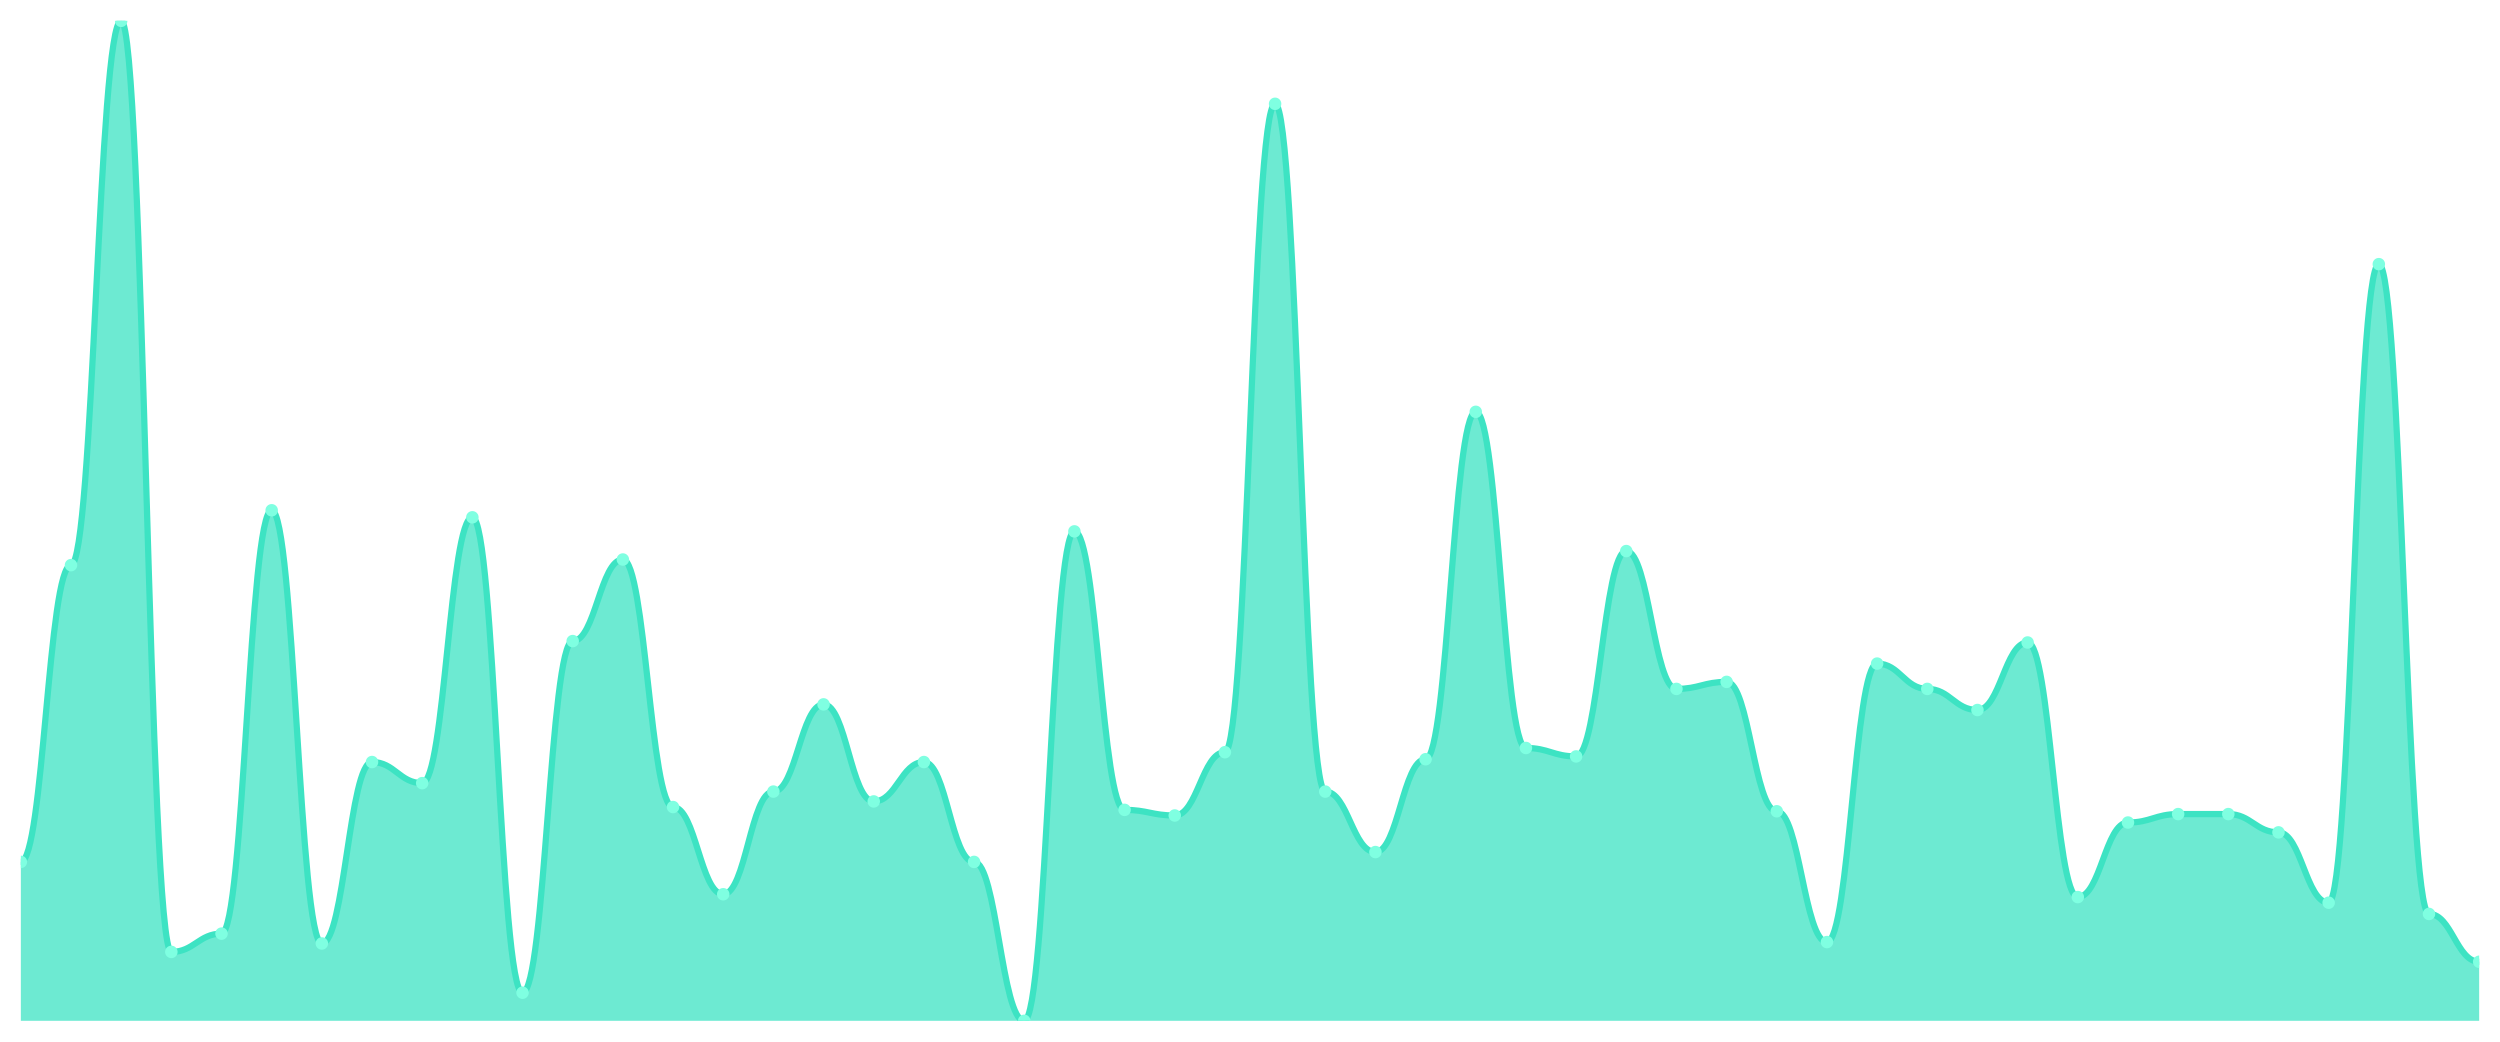
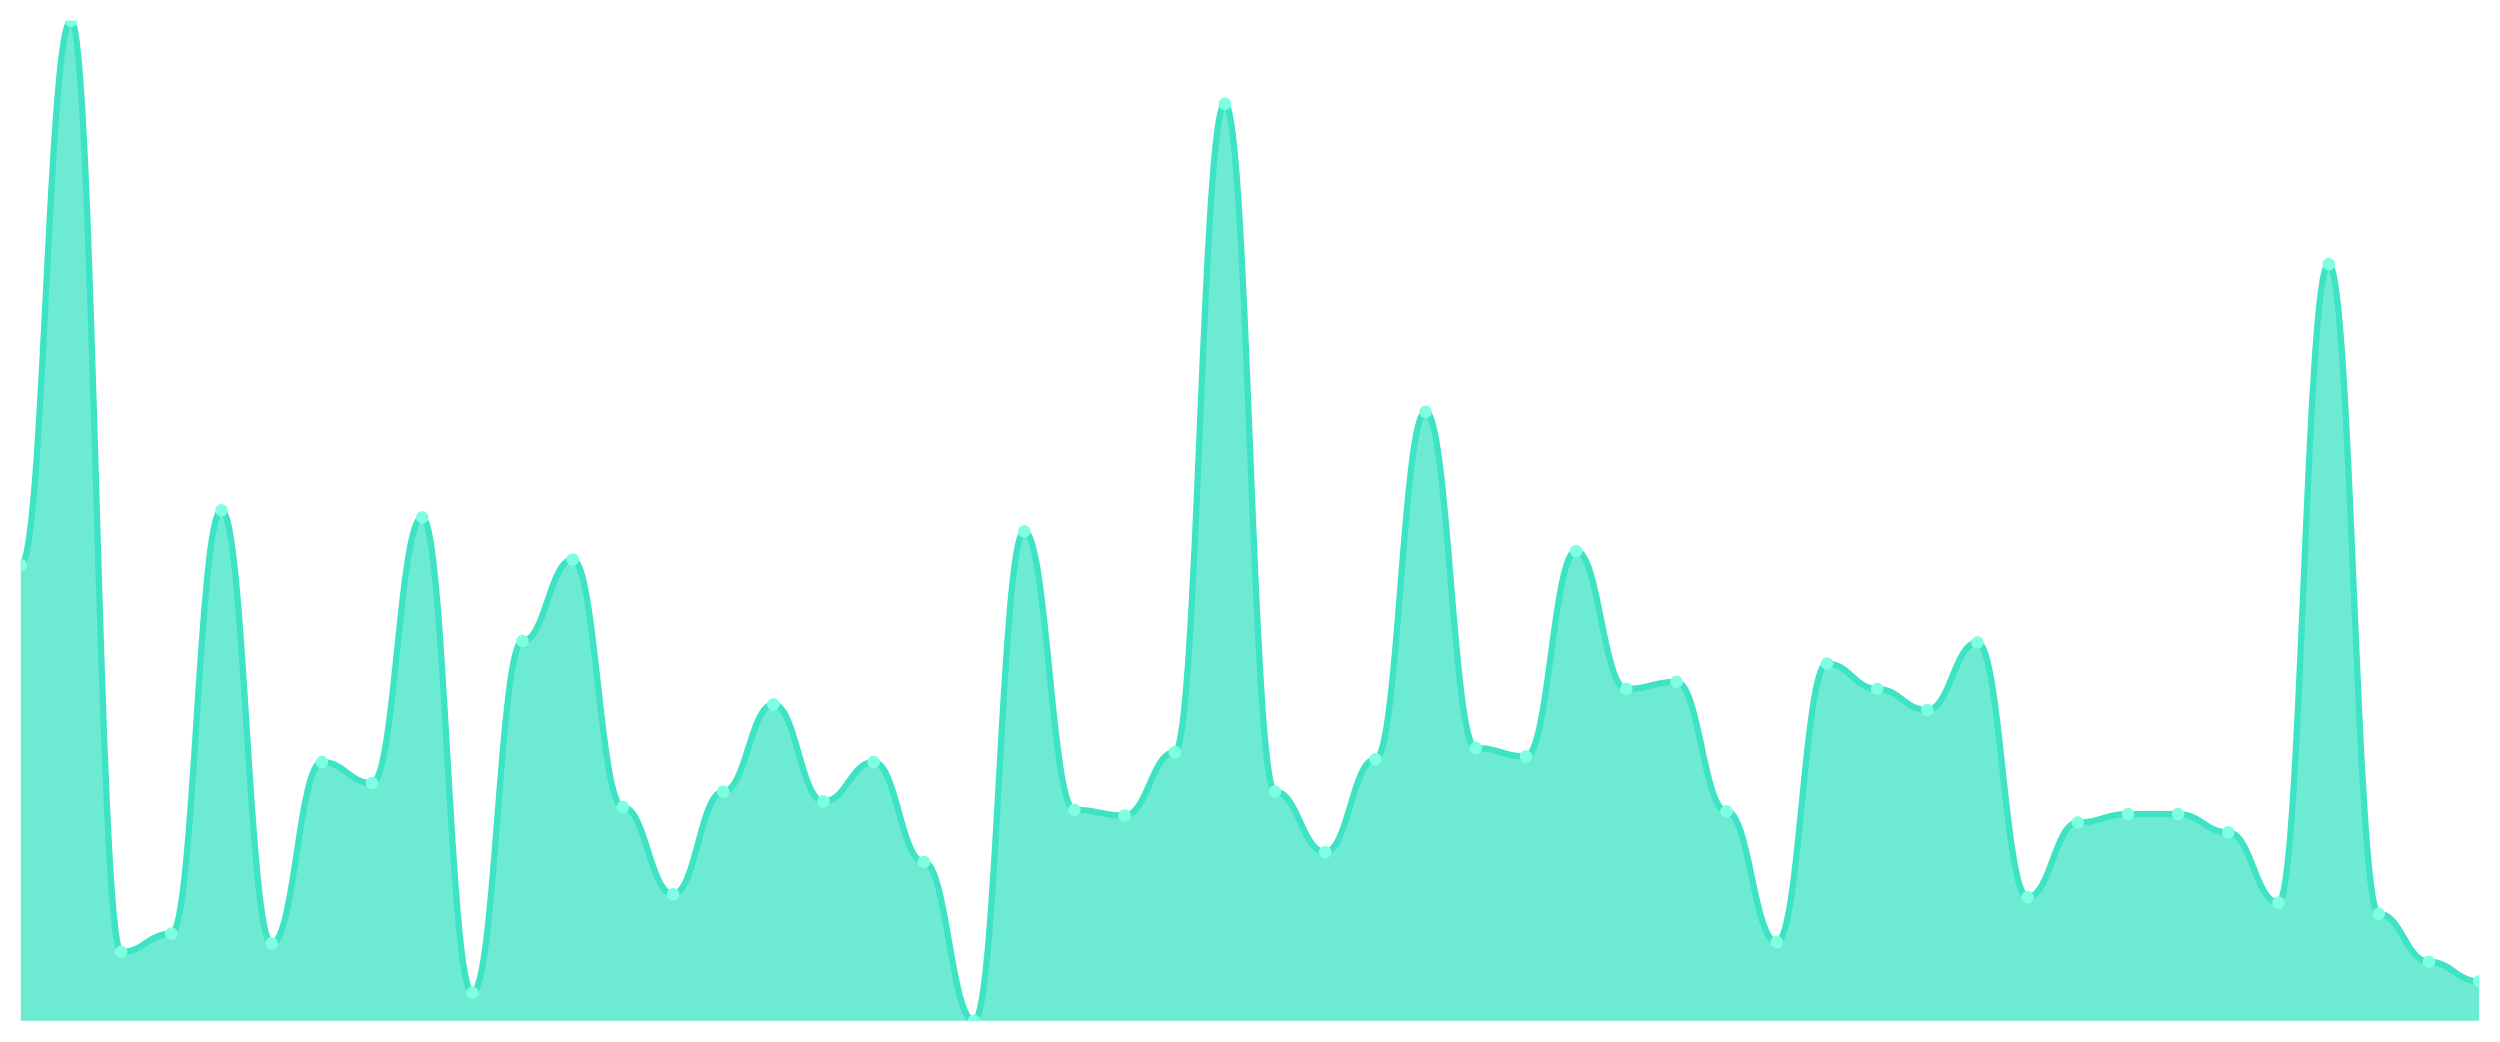
<svg xmlns="http://www.w3.org/2000/svg" viewBox="0 0 1200 500" width="1200" height="500">
  <defs>
    <clipPath id="c">
      <rect x="10" y="10" width="1180" height="480" />
    </clipPath>
  </defs>
  <rect width="1200" height="500" fill="none" />
  <g clip-path="url(#c)">
-     <path d="M 10,490 L 10,413.713 C 20.837,413.713 23.245,271.266 34.082,271.266 C 44.918,271.266 47.327,10 58.163,10 C 69,10 71.408,456.92 82.245,456.92 C 93.082,456.92 95.49,448.143 106.327,448.143 C 117.163,448.143 119.571,244.937 130.408,244.937 C 141.245,244.937 143.653,452.869 154.49,452.869 C 165.327,452.869 167.735,365.781 178.571,365.781 C 189.408,365.781 191.816,375.907 202.653,375.907 C 213.49,375.907 215.898,248.312 226.735,248.312 C 237.571,248.312 239.98,476.498 250.816,476.498 C 261.653,476.498 264.061,307.722 274.898,307.722 C 285.735,307.722 288.143,268.565 298.98,268.565 C 309.816,268.565 312.224,387.384 323.061,387.384 C 333.898,387.384 336.306,429.241 347.143,429.241 C 357.98,429.241 360.388,379.958 371.224,379.958 C 382.061,379.958 384.469,338.101 395.306,338.101 C 406.143,338.101 408.551,384.684 419.388,384.684 C 430.224,384.684 432.633,365.781 443.469,365.781 C 454.306,365.781 456.714,413.713 467.551,413.713 C 478.388,413.713 480.796,490 491.633,490 C 502.469,490 504.878,255.063 515.714,255.063 C 526.551,255.063 528.959,388.734 539.796,388.734 C 550.633,388.734 553.041,391.435 563.878,391.435 C 574.714,391.435 577.122,361.055 587.959,361.055 C 598.796,361.055 601.204,49.831 612.041,49.831 C 622.878,49.831 625.286,379.958 636.122,379.958 C 646.959,379.958 649.367,408.987 660.204,408.987 C 671.041,408.987 673.449,364.43 684.286,364.43 C 695.122,364.43 697.531,197.679 708.367,197.679 C 719.204,197.679 721.612,359.03 732.449,359.03 C 743.286,359.03 745.694,363.08 756.531,363.08 C 767.367,363.08 769.776,264.515 780.612,264.515 C 791.449,264.515 793.857,330.675 804.694,330.675 C 815.531,330.675 817.939,327.3 828.776,327.3 C 839.612,327.3 842.02,389.409 852.857,389.409 C 863.694,389.409 866.102,452.194 876.939,452.194 C 887.776,452.194 890.184,318.523 901.02,318.523 C 911.857,318.523 914.265,330.675 925.102,330.675 C 935.939,330.675 938.347,340.802 949.184,340.802 C 960.02,340.802 962.429,308.397 973.265,308.397 C 984.102,308.397 986.51,430.591 997.347,430.591 C 1008.184,430.591 1010.592,394.81 1021.429,394.81 C 1032.265,394.81 1034.673,390.759 1045.51,390.759 C 1056.347,390.759 1058.755,390.759 1069.592,390.759 C 1080.429,390.759 1082.837,399.536 1093.673,399.536 C 1104.51,399.536 1106.918,433.291 1117.755,433.291 C 1128.592,433.291 1131,126.793 1141.837,126.793 C 1152.673,126.793 1155.082,438.692 1165.918,438.692 C 1176.755,438.692 1179.163,461.646 1190,461.646 L 1190,490 Z" fill="rgba(61,227,195,0.75)" />
-     <path d="M 10,413.713 C 20.837,413.713 23.245,271.266 34.082,271.266 C 44.918,271.266 47.327,10 58.163,10 C 69,10 71.408,456.92 82.245,456.92 C 93.082,456.92 95.49,448.143 106.327,448.143 C 117.163,448.143 119.571,244.937 130.408,244.937 C 141.245,244.937 143.653,452.869 154.49,452.869 C 165.327,452.869 167.735,365.781 178.571,365.781 C 189.408,365.781 191.816,375.907 202.653,375.907 C 213.49,375.907 215.898,248.312 226.735,248.312 C 237.571,248.312 239.98,476.498 250.816,476.498 C 261.653,476.498 264.061,307.722 274.898,307.722 C 285.735,307.722 288.143,268.565 298.98,268.565 C 309.816,268.565 312.224,387.384 323.061,387.384 C 333.898,387.384 336.306,429.241 347.143,429.241 C 357.98,429.241 360.388,379.958 371.224,379.958 C 382.061,379.958 384.469,338.101 395.306,338.101 C 406.143,338.101 408.551,384.684 419.388,384.684 C 430.224,384.684 432.633,365.781 443.469,365.781 C 454.306,365.781 456.714,413.713 467.551,413.713 C 478.388,413.713 480.796,490 491.633,490 C 502.469,490 504.878,255.063 515.714,255.063 C 526.551,255.063 528.959,388.734 539.796,388.734 C 550.633,388.734 553.041,391.435 563.878,391.435 C 574.714,391.435 577.122,361.055 587.959,361.055 C 598.796,361.055 601.204,49.831 612.041,49.831 C 622.878,49.831 625.286,379.958 636.122,379.958 C 646.959,379.958 649.367,408.987 660.204,408.987 C 671.041,408.987 673.449,364.43 684.286,364.43 C 695.122,364.43 697.531,197.679 708.367,197.679 C 719.204,197.679 721.612,359.03 732.449,359.03 C 743.286,359.03 745.694,363.08 756.531,363.08 C 767.367,363.08 769.776,264.515 780.612,264.515 C 791.449,264.515 793.857,330.675 804.694,330.675 C 815.531,330.675 817.939,327.3 828.776,327.3 C 839.612,327.3 842.02,389.409 852.857,389.409 C 863.694,389.409 866.102,452.194 876.939,452.194 C 887.776,452.194 890.184,318.523 901.02,318.523 C 911.857,318.523 914.265,330.675 925.102,330.675 C 935.939,330.675 938.347,340.802 949.184,340.802 C 960.02,340.802 962.429,308.397 973.265,308.397 C 984.102,308.397 986.51,430.591 997.347,430.591 C 1008.184,430.591 1010.592,394.81 1021.429,394.81 C 1032.265,394.81 1034.673,390.759 1045.51,390.759 C 1056.347,390.759 1058.755,390.759 1069.592,390.759 C 1080.429,390.759 1082.837,399.536 1093.673,399.536 C 1104.51,399.536 1106.918,433.291 1117.755,433.291 C 1128.592,433.291 1131,126.793 1141.837,126.793 C 1152.673,126.793 1155.082,438.692 1165.918,438.692 C 1176.755,438.692 1179.163,461.646 1190,461.646" fill="none" stroke="#3de3c3" stroke-width="3" stroke-linecap="round" stroke-linejoin="round" />
-     <circle cx="10" cy="413.713" r="3" fill="#7fffe1" />
-     <circle cx="34.082" cy="271.266" r="3" fill="#7fffe1" />
-     <circle cx="58.163" cy="10" r="3" fill="#7fffe1" />
-     <circle cx="82.245" cy="456.92" r="3" fill="#7fffe1" />
-     <circle cx="106.327" cy="448.143" r="3" fill="#7fffe1" />
-     <circle cx="130.408" cy="244.937" r="3" fill="#7fffe1" />
-     <circle cx="154.49" cy="452.869" r="3" fill="#7fffe1" />
-     <circle cx="178.571" cy="365.781" r="3" fill="#7fffe1" />
-     <circle cx="202.653" cy="375.907" r="3" fill="#7fffe1" />
-     <circle cx="226.735" cy="248.312" r="3" fill="#7fffe1" />
-     <circle cx="250.816" cy="476.498" r="3" fill="#7fffe1" />
-     <circle cx="274.898" cy="307.722" r="3" fill="#7fffe1" />
-     <circle cx="298.98" cy="268.565" r="3" fill="#7fffe1" />
-     <circle cx="323.061" cy="387.384" r="3" fill="#7fffe1" />
-     <circle cx="347.143" cy="429.241" r="3" fill="#7fffe1" />
-     <circle cx="371.224" cy="379.958" r="3" fill="#7fffe1" />
-     <circle cx="395.306" cy="338.101" r="3" fill="#7fffe1" />
-     <circle cx="419.388" cy="384.684" r="3" fill="#7fffe1" />
-     <circle cx="443.469" cy="365.781" r="3" fill="#7fffe1" />
-     <circle cx="467.551" cy="413.713" r="3" fill="#7fffe1" />
-     <circle cx="491.633" cy="490" r="3" fill="#7fffe1" />
-     <circle cx="515.714" cy="255.063" r="3" fill="#7fffe1" />
-     <circle cx="539.796" cy="388.734" r="3" fill="#7fffe1" />
-     <circle cx="563.878" cy="391.435" r="3" fill="#7fffe1" />
-     <circle cx="587.959" cy="361.055" r="3" fill="#7fffe1" />
-     <circle cx="612.041" cy="49.831" r="3" fill="#7fffe1" />
-     <circle cx="636.122" cy="379.958" r="3" fill="#7fffe1" />
-     <circle cx="660.204" cy="408.987" r="3" fill="#7fffe1" />
-     <circle cx="684.286" cy="364.43" r="3" fill="#7fffe1" />
-     <circle cx="708.367" cy="197.679" r="3" fill="#7fffe1" />
-     <circle cx="732.449" cy="359.03" r="3" fill="#7fffe1" />
-     <circle cx="756.531" cy="363.08" r="3" fill="#7fffe1" />
-     <circle cx="780.612" cy="264.515" r="3" fill="#7fffe1" />
-     <circle cx="804.694" cy="330.675" r="3" fill="#7fffe1" />
-     <circle cx="828.776" cy="327.3" r="3" fill="#7fffe1" />
-     <circle cx="852.857" cy="389.409" r="3" fill="#7fffe1" />
-     <circle cx="876.939" cy="452.194" r="3" fill="#7fffe1" />
-     <circle cx="901.02" cy="318.523" r="3" fill="#7fffe1" />
-     <circle cx="925.102" cy="330.675" r="3" fill="#7fffe1" />
-     <circle cx="949.184" cy="340.802" r="3" fill="#7fffe1" />
-     <circle cx="973.265" cy="308.397" r="3" fill="#7fffe1" />
-     <circle cx="997.347" cy="430.591" r="3" fill="#7fffe1" />
-     <circle cx="1021.429" cy="394.81" r="3" fill="#7fffe1" />
+     <path d="M 10,490 L 10,271.266 C 20.837,271.266 23.245,10 34.082,10 C 44.918,10 47.327,456.92 58.163,456.92 C 69,456.92 71.408,448.143 82.245,448.143 C 93.082,448.143 95.49,244.937 106.327,244.937 C 117.163,244.937 119.571,452.869 130.408,452.869 C 141.245,452.869 143.653,365.781 154.49,365.781 C 165.327,365.781 167.735,375.907 178.571,375.907 C 189.408,375.907 191.816,248.312 202.653,248.312 C 213.49,248.312 215.898,476.498 226.735,476.498 C 237.571,476.498 239.98,307.722 250.816,307.722 C 261.653,307.722 264.061,268.565 274.898,268.565 C 285.735,268.565 288.143,387.384 298.98,387.384 C 309.816,387.384 312.224,429.241 323.061,429.241 C 333.898,429.241 336.306,379.958 347.143,379.958 C 357.98,379.958 360.388,338.101 371.224,338.101 C 382.061,338.101 384.469,384.684 395.306,384.684 C 406.143,384.684 408.551,365.781 419.388,365.781 C 430.224,365.781 432.633,413.713 443.469,413.713 C 454.306,413.713 456.714,490 467.551,490 C 478.388,490 480.796,255.063 491.633,255.063 C 502.469,255.063 504.878,388.734 515.714,388.734 C 526.551,388.734 528.959,391.435 539.796,391.435 C 550.633,391.435 553.041,361.055 563.878,361.055 C 574.714,361.055 577.122,49.831 587.959,49.831 C 598.796,49.831 601.204,379.958 612.041,379.958 C 622.878,379.958 625.286,408.987 636.122,408.987 C 646.959,408.987 649.367,364.43 660.204,364.43 C 671.041,364.43 673.449,197.679 684.286,197.679 C 695.122,197.679 697.531,359.03 708.367,359.03 C 719.204,359.03 721.612,363.08 732.449,363.08 C 743.286,363.08 745.694,264.515 756.531,264.515 C 767.367,264.515 769.776,330.675 780.612,330.675 C 791.449,330.675 793.857,327.3 804.694,327.3 C 815.531,327.3 817.939,389.409 828.776,389.409 C 839.612,389.409 842.02,452.194 852.857,452.194 C 863.694,452.194 866.102,318.523 876.939,318.523 C 887.776,318.523 890.184,330.675 901.02,330.675 C 911.857,330.675 914.265,340.802 925.102,340.802 C 935.939,340.802 938.347,308.397 949.184,308.397 C 960.02,308.397 962.429,430.591 973.265,430.591 C 984.102,430.591 986.51,394.81 997.347,394.81 C 1008.184,394.81 1010.592,390.759 1021.429,390.759 C 1032.265,390.759 1034.673,390.759 1045.51,390.759 C 1056.347,390.759 1058.755,399.536 1069.592,399.536 C 1080.429,399.536 1082.837,433.291 1093.673,433.291 C 1104.51,433.291 1106.918,126.793 1117.755,126.793 C 1128.592,126.793 1131,438.692 1141.837,438.692 C 1152.673,438.692 1155.082,461.646 1165.918,461.646 C 1176.755,461.646 1179.163,471.097 1190,471.097 L 1190,490 Z" fill="rgba(61,227,195,0.75)" />
+     <path d="M 10,271.266 C 20.837,271.266 23.245,10 34.082,10 C 44.918,10 47.327,456.92 58.163,456.92 C 69,456.92 71.408,448.143 82.245,448.143 C 93.082,448.143 95.49,244.937 106.327,244.937 C 117.163,244.937 119.571,452.869 130.408,452.869 C 141.245,452.869 143.653,365.781 154.49,365.781 C 165.327,365.781 167.735,375.907 178.571,375.907 C 189.408,375.907 191.816,248.312 202.653,248.312 C 213.49,248.312 215.898,476.498 226.735,476.498 C 237.571,476.498 239.98,307.722 250.816,307.722 C 261.653,307.722 264.061,268.565 274.898,268.565 C 285.735,268.565 288.143,387.384 298.98,387.384 C 309.816,387.384 312.224,429.241 323.061,429.241 C 333.898,429.241 336.306,379.958 347.143,379.958 C 357.98,379.958 360.388,338.101 371.224,338.101 C 382.061,338.101 384.469,384.684 395.306,384.684 C 406.143,384.684 408.551,365.781 419.388,365.781 C 430.224,365.781 432.633,413.713 443.469,413.713 C 454.306,413.713 456.714,490 467.551,490 C 478.388,490 480.796,255.063 491.633,255.063 C 502.469,255.063 504.878,388.734 515.714,388.734 C 526.551,388.734 528.959,391.435 539.796,391.435 C 550.633,391.435 553.041,361.055 563.878,361.055 C 574.714,361.055 577.122,49.831 587.959,49.831 C 598.796,49.831 601.204,379.958 612.041,379.958 C 622.878,379.958 625.286,408.987 636.122,408.987 C 646.959,408.987 649.367,364.43 660.204,364.43 C 671.041,364.43 673.449,197.679 684.286,197.679 C 695.122,197.679 697.531,359.03 708.367,359.03 C 719.204,359.03 721.612,363.08 732.449,363.08 C 743.286,363.08 745.694,264.515 756.531,264.515 C 767.367,264.515 769.776,330.675 780.612,330.675 C 791.449,330.675 793.857,327.3 804.694,327.3 C 815.531,327.3 817.939,389.409 828.776,389.409 C 839.612,389.409 842.02,452.194 852.857,452.194 C 863.694,452.194 866.102,318.523 876.939,318.523 C 887.776,318.523 890.184,330.675 901.02,330.675 C 911.857,330.675 914.265,340.802 925.102,340.802 C 935.939,340.802 938.347,308.397 949.184,308.397 C 960.02,308.397 962.429,430.591 973.265,430.591 C 984.102,430.591 986.51,394.81 997.347,394.81 C 1008.184,394.81 1010.592,390.759 1021.429,390.759 C 1032.265,390.759 1034.673,390.759 1045.51,390.759 C 1056.347,390.759 1058.755,399.536 1069.592,399.536 C 1080.429,399.536 1082.837,433.291 1093.673,433.291 C 1104.51,433.291 1106.918,126.793 1117.755,126.793 C 1128.592,126.793 1131,438.692 1141.837,438.692 C 1152.673,438.692 1155.082,461.646 1165.918,461.646 C 1176.755,461.646 1179.163,471.097 1190,471.097" fill="none" stroke="#3de3c3" stroke-width="3" stroke-linecap="round" stroke-linejoin="round" />
+     <circle cx="10" cy="271.266" r="3" fill="#7fffe1" />
+     <circle cx="34.082" cy="10" r="3" fill="#7fffe1" />
+     <circle cx="58.163" cy="456.92" r="3" fill="#7fffe1" />
+     <circle cx="82.245" cy="448.143" r="3" fill="#7fffe1" />
+     <circle cx="106.327" cy="244.937" r="3" fill="#7fffe1" />
+     <circle cx="130.408" cy="452.869" r="3" fill="#7fffe1" />
+     <circle cx="154.49" cy="365.781" r="3" fill="#7fffe1" />
+     <circle cx="178.571" cy="375.907" r="3" fill="#7fffe1" />
+     <circle cx="202.653" cy="248.312" r="3" fill="#7fffe1" />
+     <circle cx="226.735" cy="476.498" r="3" fill="#7fffe1" />
+     <circle cx="250.816" cy="307.722" r="3" fill="#7fffe1" />
+     <circle cx="274.898" cy="268.565" r="3" fill="#7fffe1" />
+     <circle cx="298.98" cy="387.384" r="3" fill="#7fffe1" />
+     <circle cx="323.061" cy="429.241" r="3" fill="#7fffe1" />
+     <circle cx="347.143" cy="379.958" r="3" fill="#7fffe1" />
+     <circle cx="371.224" cy="338.101" r="3" fill="#7fffe1" />
+     <circle cx="395.306" cy="384.684" r="3" fill="#7fffe1" />
+     <circle cx="419.388" cy="365.781" r="3" fill="#7fffe1" />
+     <circle cx="443.469" cy="413.713" r="3" fill="#7fffe1" />
+     <circle cx="467.551" cy="490" r="3" fill="#7fffe1" />
+     <circle cx="491.633" cy="255.063" r="3" fill="#7fffe1" />
+     <circle cx="515.714" cy="388.734" r="3" fill="#7fffe1" />
+     <circle cx="539.796" cy="391.435" r="3" fill="#7fffe1" />
+     <circle cx="563.878" cy="361.055" r="3" fill="#7fffe1" />
+     <circle cx="587.959" cy="49.831" r="3" fill="#7fffe1" />
+     <circle cx="612.041" cy="379.958" r="3" fill="#7fffe1" />
+     <circle cx="636.122" cy="408.987" r="3" fill="#7fffe1" />
+     <circle cx="660.204" cy="364.43" r="3" fill="#7fffe1" />
+     <circle cx="684.286" cy="197.679" r="3" fill="#7fffe1" />
+     <circle cx="708.367" cy="359.03" r="3" fill="#7fffe1" />
+     <circle cx="732.449" cy="363.08" r="3" fill="#7fffe1" />
+     <circle cx="756.531" cy="264.515" r="3" fill="#7fffe1" />
+     <circle cx="780.612" cy="330.675" r="3" fill="#7fffe1" />
+     <circle cx="804.694" cy="327.3" r="3" fill="#7fffe1" />
+     <circle cx="828.776" cy="389.409" r="3" fill="#7fffe1" />
+     <circle cx="852.857" cy="452.194" r="3" fill="#7fffe1" />
+     <circle cx="876.939" cy="318.523" r="3" fill="#7fffe1" />
+     <circle cx="901.02" cy="330.675" r="3" fill="#7fffe1" />
+     <circle cx="925.102" cy="340.802" r="3" fill="#7fffe1" />
+     <circle cx="949.184" cy="308.397" r="3" fill="#7fffe1" />
+     <circle cx="973.265" cy="430.591" r="3" fill="#7fffe1" />
+     <circle cx="997.347" cy="394.81" r="3" fill="#7fffe1" />
+     <circle cx="1021.429" cy="390.759" r="3" fill="#7fffe1" />
    <circle cx="1045.51" cy="390.759" r="3" fill="#7fffe1" />
-     <circle cx="1069.592" cy="390.759" r="3" fill="#7fffe1" />
-     <circle cx="1093.673" cy="399.536" r="3" fill="#7fffe1" />
-     <circle cx="1117.755" cy="433.291" r="3" fill="#7fffe1" />
-     <circle cx="1141.837" cy="126.793" r="3" fill="#7fffe1" />
-     <circle cx="1165.918" cy="438.692" r="3" fill="#7fffe1" />
-     <circle cx="1190" cy="461.646" r="3" fill="#7fffe1" />
+     <circle cx="1069.592" cy="399.536" r="3" fill="#7fffe1" />
+     <circle cx="1093.673" cy="433.291" r="3" fill="#7fffe1" />
+     <circle cx="1117.755" cy="126.793" r="3" fill="#7fffe1" />
+     <circle cx="1141.837" cy="438.692" r="3" fill="#7fffe1" />
+     <circle cx="1165.918" cy="461.646" r="3" fill="#7fffe1" />
+     <circle cx="1190" cy="471.097" r="3" fill="#7fffe1" />
  </g>
</svg>
